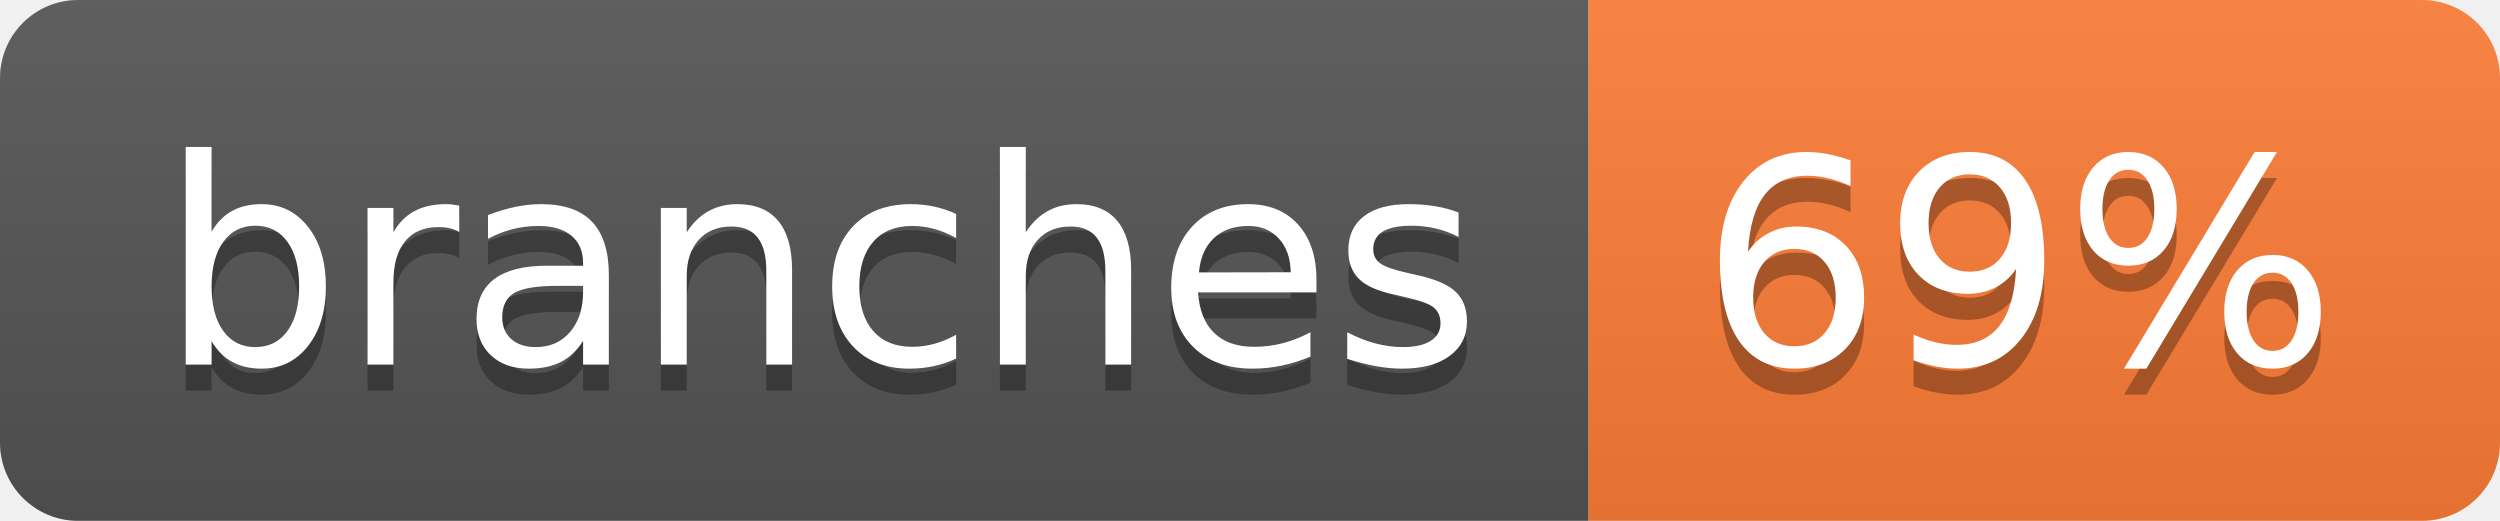
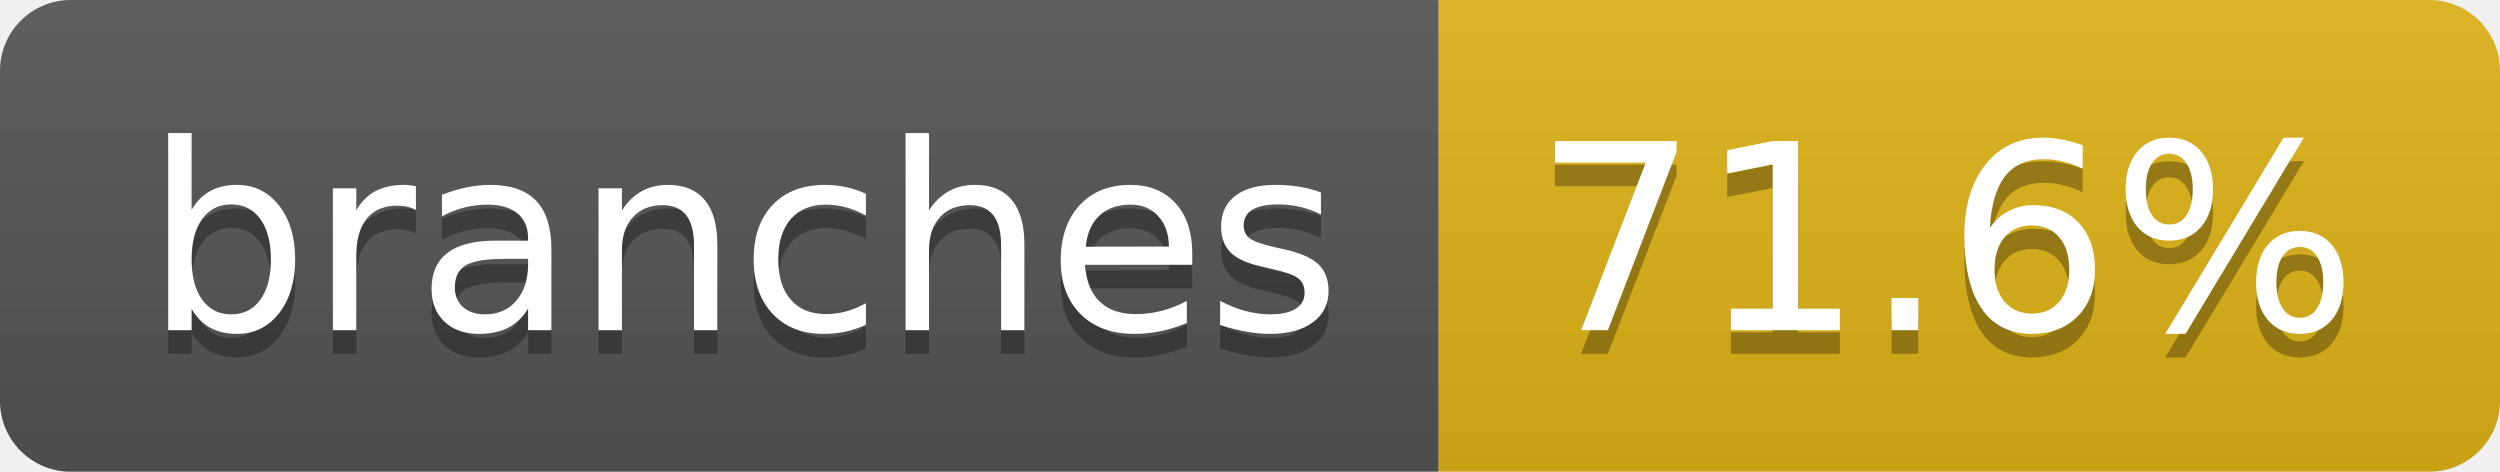
- <svg xmlns="http://www.w3.org/2000/svg" width="96" height="20" role="img" aria-label="branches: 69%">
+ <svg xmlns="http://www.w3.org/2000/svg" width="106" height="20" role="img" aria-label="branches: 71.6%">
  <linearGradient id="s" x2="0" y2="100%">
    <stop offset="0" stop-color="#bbb" stop-opacity=".1" />
    <stop offset="1" stop-opacity=".1" />
  </linearGradient>
  <clipPath id="r">
-     <rect width="96" height="20" rx="3" fill="#fff" />
+     <rect width="106" height="20" rx="3" fill="#fff" />
  </clipPath>
  <g clip-path="url(#r)">
    <rect width="61" height="20" fill="#555" />
-     <rect x="61" width="35" height="20" fill="#fe7d37" />
-     <rect width="96" height="20" fill="url(#s)" />
+     <rect x="61" width="45" height="20" fill="#dfb317" />
+     <rect width="106" height="20" fill="url(#s)" />
  </g>
  <g fill="#fff" text-anchor="middle" font-family="Verdana,Geneva,DejaVu Sans,sans-serif" text-rendering="geometricPrecision" font-size="110">
    <text aria-hidden="true" x="315" y="150" fill="#010101" fill-opacity=".3" transform="scale(.1)" textLength="507">branches</text>
    <text x="315" y="140" transform="scale(.1)" fill="#fff" textLength="507">branches</text>
-     <text aria-hidden="true" x="775" y="150" fill="#010101" fill-opacity=".3" transform="scale(.1)" textLength="245">69%</text>
-     <text x="775" y="140" transform="scale(.1)" fill="#fff" textLength="245">69%</text>
+     <text aria-hidden="true" x="825" y="150" fill="#010101" fill-opacity=".3" transform="scale(.1)" textLength="350">71.6%</text>
+     <text x="825" y="140" transform="scale(.1)" fill="#fff" textLength="350">71.6%</text>
  </g>
</svg>
